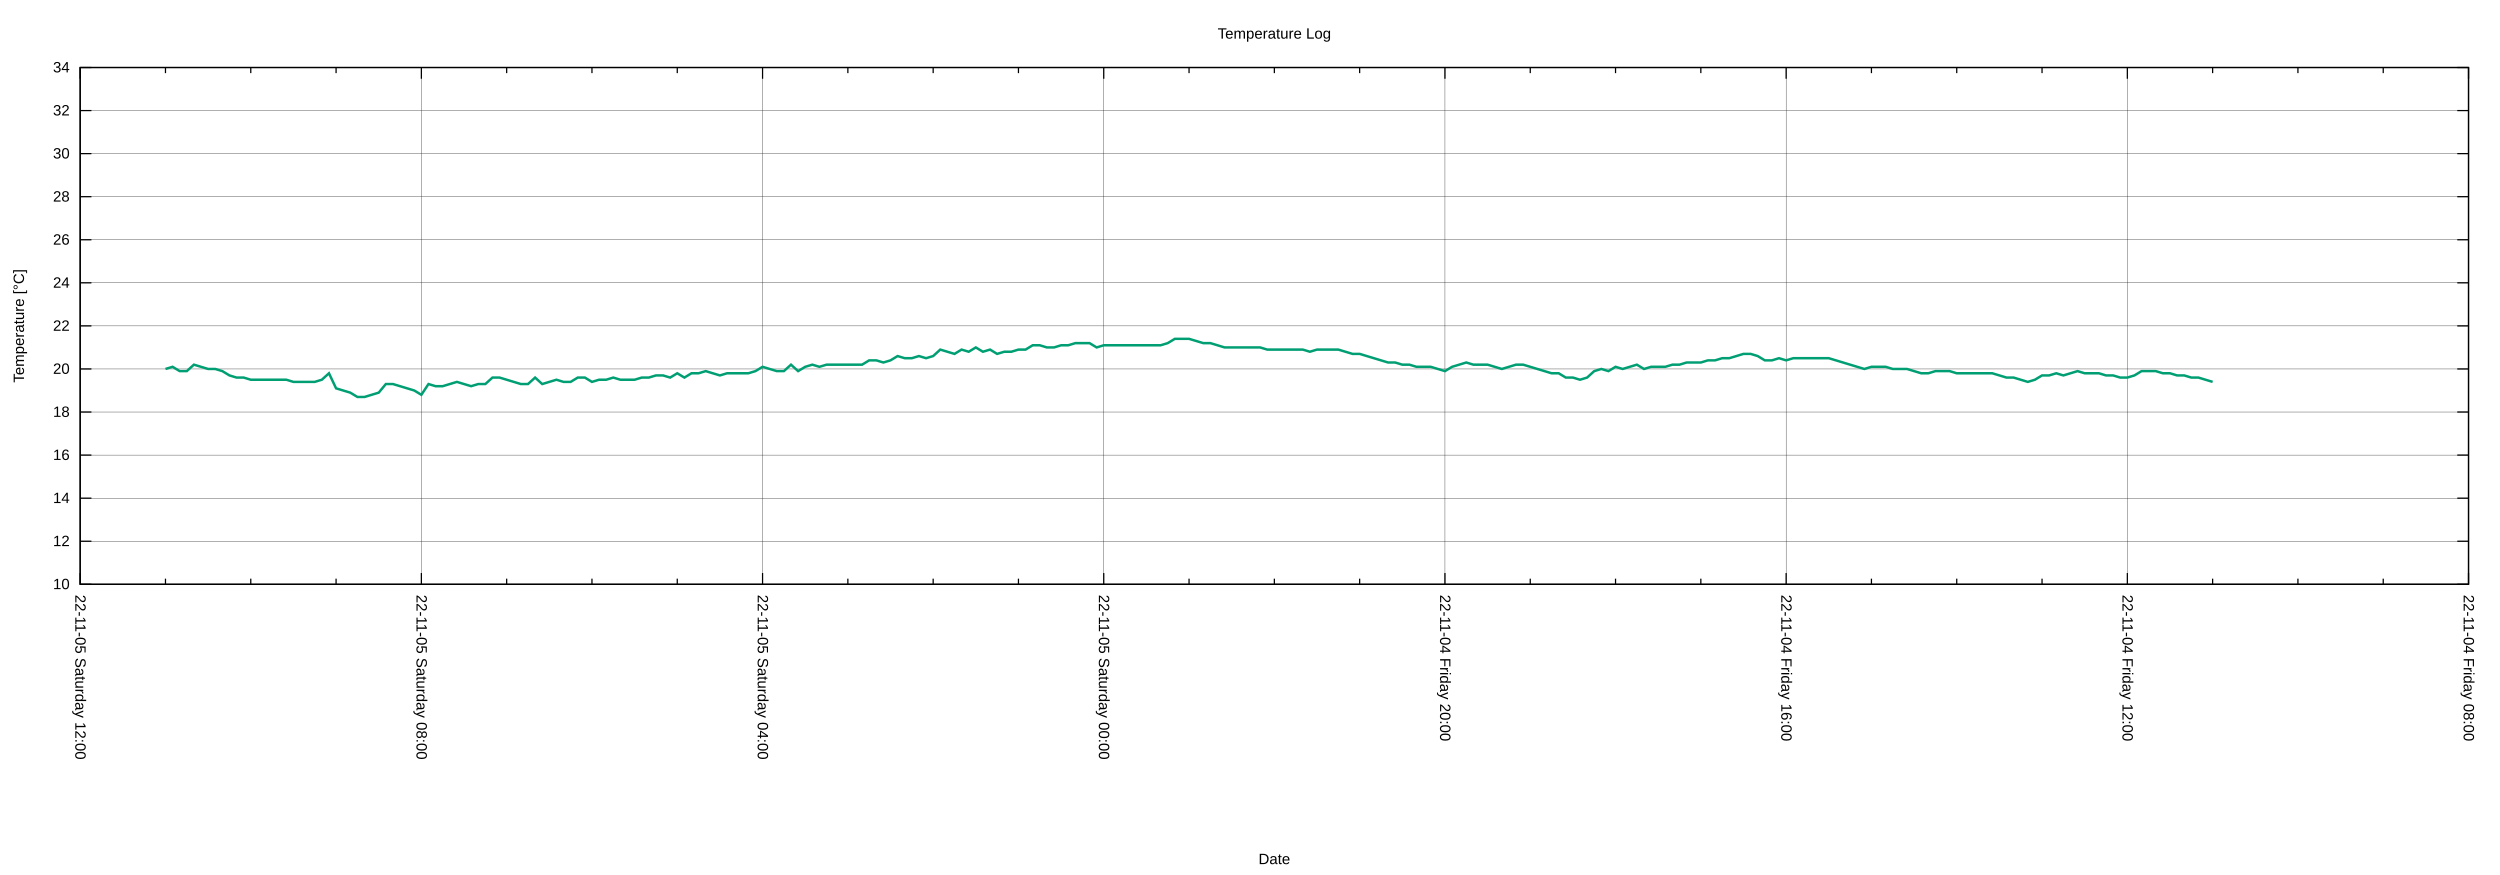
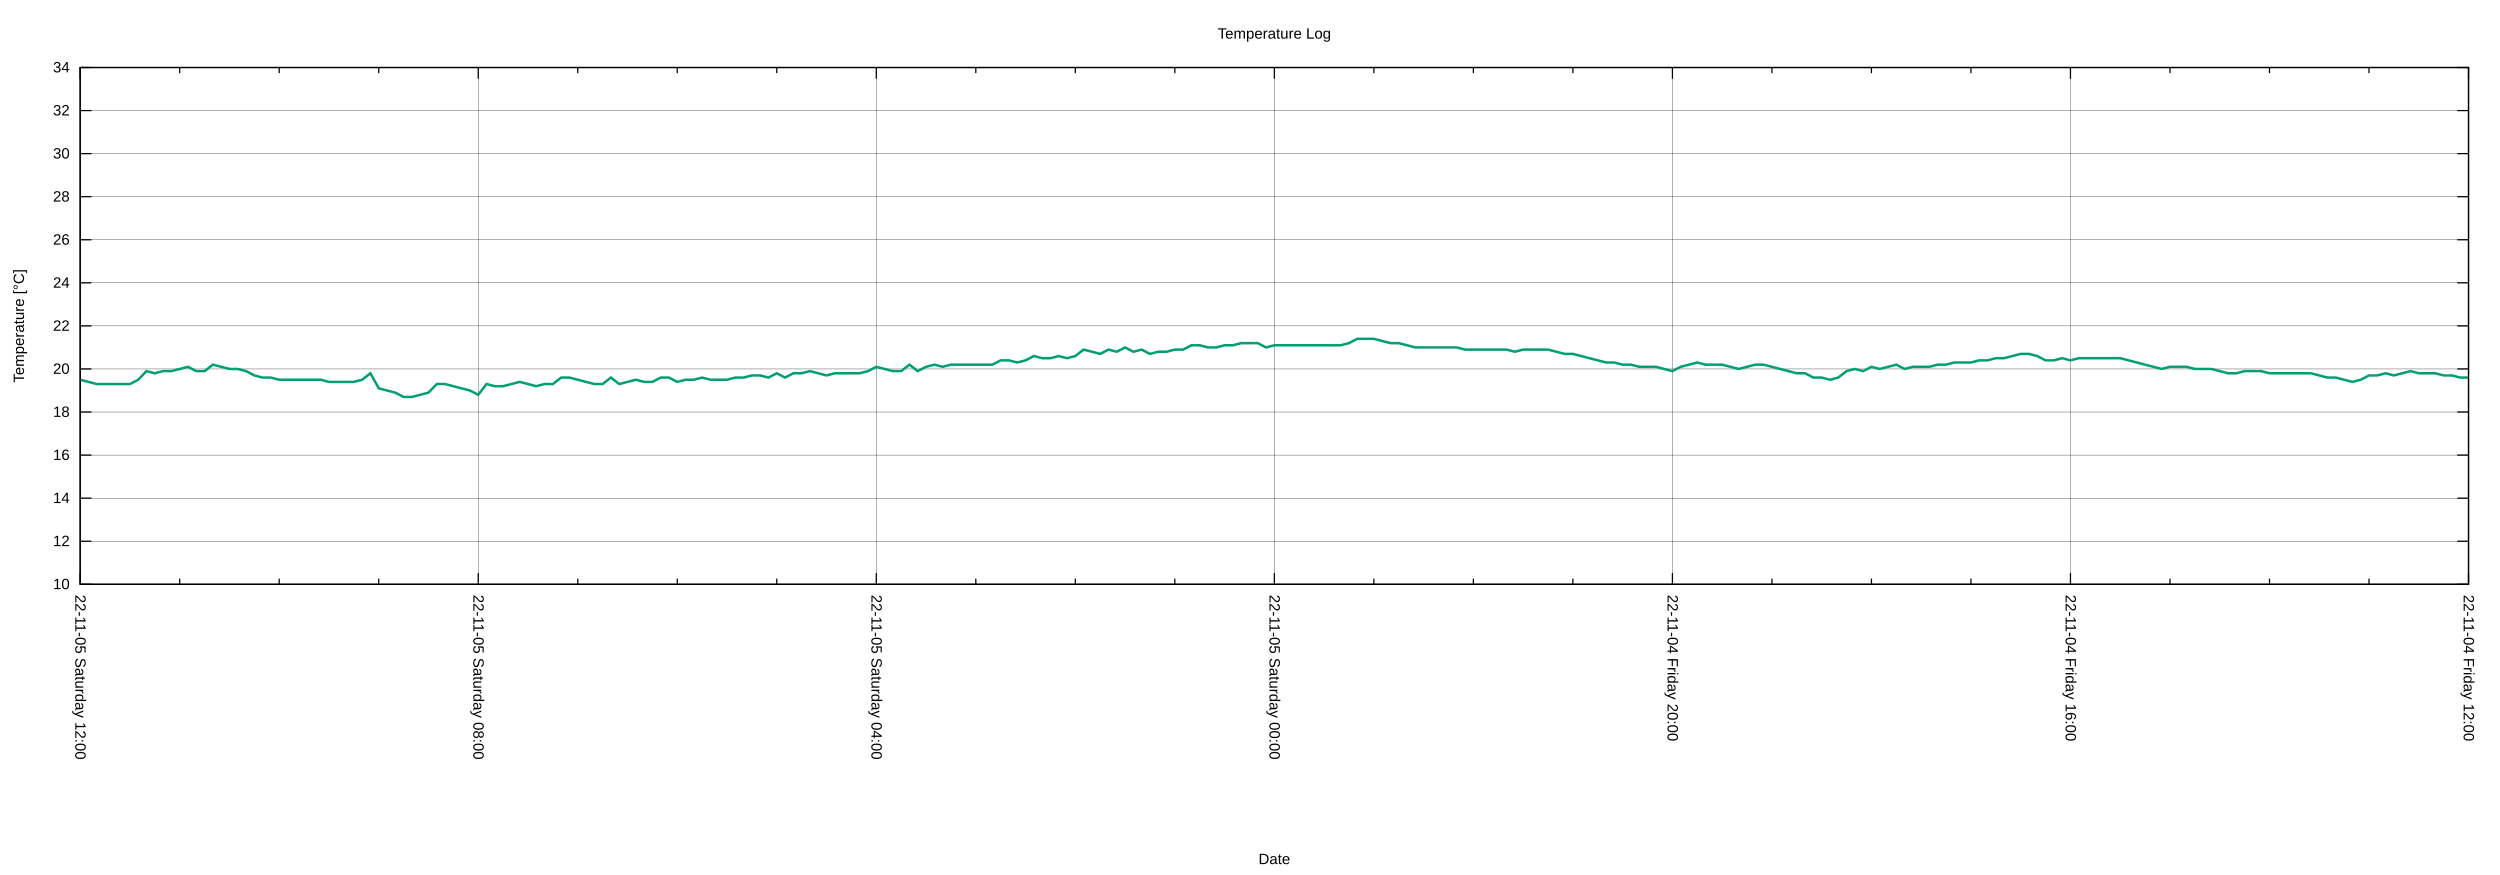
<svg xmlns="http://www.w3.org/2000/svg" xmlns:xlink="http://www.w3.org/1999/xlink" width="2000" height="700" viewBox="0 0 2000 700">
  <g id="gnuplot_canvas">
    <rect x="0" y="0" width="2000" height="700" fill="none" />
    <defs>
      <circle id="gpDot" r="0.5" stroke-width="0.5" stroke="currentColor" />
      <path id="gpPt0" stroke-width="0.222" stroke="currentColor" d="M-1,0 h2 M0,-1 v2" />
      <path id="gpPt1" stroke-width="0.222" stroke="currentColor" d="M-1,-1 L1,1 M1,-1 L-1,1" />
      <path id="gpPt2" stroke-width="0.222" stroke="currentColor" d="M-1,0 L1,0 M0,-1 L0,1 M-1,-1 L1,1 M-1,1 L1,-1" />
      <rect id="gpPt3" stroke-width="0.222" stroke="currentColor" x="-1" y="-1" width="2" height="2" />
      <rect id="gpPt4" stroke-width="0.222" stroke="currentColor" fill="currentColor" x="-1" y="-1" width="2" height="2" />
      <circle id="gpPt5" stroke-width="0.222" stroke="currentColor" cx="0" cy="0" r="1" />
      <use xlink:href="#gpPt5" id="gpPt6" fill="currentColor" stroke="none" />
      <path id="gpPt7" stroke-width="0.222" stroke="currentColor" d="M0,-1.33 L-1.33,0.67 L1.33,0.67 z" />
      <use xlink:href="#gpPt7" id="gpPt8" fill="currentColor" stroke="none" />
      <use xlink:href="#gpPt7" id="gpPt9" stroke="currentColor" transform="rotate(180)" />
      <use xlink:href="#gpPt9" id="gpPt10" fill="currentColor" stroke="none" />
      <use xlink:href="#gpPt3" id="gpPt11" stroke="currentColor" transform="rotate(45)" />
      <use xlink:href="#gpPt11" id="gpPt12" fill="currentColor" stroke="none" />
      <path id="gpPt13" stroke-width="0.222" stroke="currentColor" d="M0,1.330 L1.265,0.411 L0.782,-1.067 L-0.782,-1.076 L-1.265,0.411 z" />
      <use xlink:href="#gpPt13" id="gpPt14" fill="currentColor" stroke="none" />
      <filter id="textbox" filterUnits="objectBoundingBox" x="0" y="0" height="1" width="1">
        <feFlood flood-color="white" flood-opacity="1" result="bgnd" />
        <feComposite in="SourceGraphic" in2="bgnd" operator="atop" />
      </filter>
      <filter id="greybox" filterUnits="objectBoundingBox" x="0" y="0" height="1" width="1">
        <feFlood flood-color="lightgrey" flood-opacity="1" result="grey" />
        <feComposite in="SourceGraphic" in2="grey" operator="atop" />
      </filter>
    </defs>
    <g fill="none" color="white" stroke="currentColor" stroke-width="1.00" stroke-linecap="butt" stroke-linejoin="miter">
</g>
    <g fill="none" color="black" stroke="currentColor" stroke-width="1.00" stroke-linecap="butt" stroke-linejoin="miter">
</g>
    <g fill="none" color="black" stroke="black" stroke-width="0.25" stroke-linecap="butt" stroke-linejoin="miter">
</g>
    <g fill="none" color="black" stroke="currentColor" stroke-width="0.25" stroke-linecap="butt" stroke-linejoin="miter">
      <path stroke="black" class="gridline" d="M64.14,467.43 L1974.82,467.43  " />
    </g>
    <g fill="none" color="black" stroke="black" stroke-width="1.00" stroke-linecap="butt" stroke-linejoin="miter">
</g>
    <g fill="none" color="black" stroke="currentColor" stroke-width="1.00" stroke-linecap="butt" stroke-linejoin="miter">
      <path stroke="black" d="M64.14,467.43 L73.14,467.43 M1974.82,467.43 L1965.82,467.43  " />
      <g transform="translate(55.75,471.33)" stroke="none" fill="black" font-family="Arial" font-size="12.00" text-anchor="end">
        <text>
          <tspan font-family="Arial"> 10</tspan>
        </text>
      </g>
    </g>
    <g fill="none" color="black" stroke="currentColor" stroke-width="1.00" stroke-linecap="butt" stroke-linejoin="miter">
</g>
    <g fill="none" color="black" stroke="black" stroke-width="0.25" stroke-linecap="butt" stroke-linejoin="miter">
</g>
    <g fill="none" color="black" stroke="currentColor" stroke-width="0.25" stroke-linecap="butt" stroke-linejoin="miter">
      <path stroke="black" class="gridline" d="M64.14,432.98 L1974.82,432.98  " />
    </g>
    <g fill="none" color="black" stroke="black" stroke-width="1.00" stroke-linecap="butt" stroke-linejoin="miter">
</g>
    <g fill="none" color="black" stroke="currentColor" stroke-width="1.00" stroke-linecap="butt" stroke-linejoin="miter">
      <path stroke="black" d="M64.14,432.98 L73.14,432.98 M1974.82,432.98 L1965.82,432.98  " />
      <g transform="translate(55.75,436.88)" stroke="none" fill="black" font-family="Arial" font-size="12.00" text-anchor="end">
        <text>
          <tspan font-family="Arial"> 12</tspan>
        </text>
      </g>
    </g>
    <g fill="none" color="black" stroke="currentColor" stroke-width="1.00" stroke-linecap="butt" stroke-linejoin="miter">
</g>
    <g fill="none" color="black" stroke="black" stroke-width="0.25" stroke-linecap="butt" stroke-linejoin="miter">
</g>
    <g fill="none" color="black" stroke="currentColor" stroke-width="0.25" stroke-linecap="butt" stroke-linejoin="miter">
      <path stroke="black" class="gridline" d="M64.14,398.53 L1974.82,398.53  " />
    </g>
    <g fill="none" color="black" stroke="black" stroke-width="1.00" stroke-linecap="butt" stroke-linejoin="miter">
</g>
    <g fill="none" color="black" stroke="currentColor" stroke-width="1.00" stroke-linecap="butt" stroke-linejoin="miter">
      <path stroke="black" d="M64.14,398.53 L73.14,398.53 M1974.82,398.53 L1965.82,398.53  " />
      <g transform="translate(55.75,402.43)" stroke="none" fill="black" font-family="Arial" font-size="12.00" text-anchor="end">
        <text>
          <tspan font-family="Arial"> 14</tspan>
        </text>
      </g>
    </g>
    <g fill="none" color="black" stroke="currentColor" stroke-width="1.00" stroke-linecap="butt" stroke-linejoin="miter">
</g>
    <g fill="none" color="black" stroke="black" stroke-width="0.25" stroke-linecap="butt" stroke-linejoin="miter">
</g>
    <g fill="none" color="black" stroke="currentColor" stroke-width="0.25" stroke-linecap="butt" stroke-linejoin="miter">
      <path stroke="black" class="gridline" d="M64.14,364.07 L1974.82,364.07  " />
    </g>
    <g fill="none" color="black" stroke="black" stroke-width="1.00" stroke-linecap="butt" stroke-linejoin="miter">
</g>
    <g fill="none" color="black" stroke="currentColor" stroke-width="1.00" stroke-linecap="butt" stroke-linejoin="miter">
      <path stroke="black" d="M64.14,364.07 L73.14,364.07 M1974.82,364.07 L1965.82,364.07  " />
      <g transform="translate(55.75,367.97)" stroke="none" fill="black" font-family="Arial" font-size="12.00" text-anchor="end">
        <text>
          <tspan font-family="Arial"> 16</tspan>
        </text>
      </g>
    </g>
    <g fill="none" color="black" stroke="currentColor" stroke-width="1.00" stroke-linecap="butt" stroke-linejoin="miter">
</g>
    <g fill="none" color="black" stroke="black" stroke-width="0.25" stroke-linecap="butt" stroke-linejoin="miter">
</g>
    <g fill="none" color="black" stroke="currentColor" stroke-width="0.25" stroke-linecap="butt" stroke-linejoin="miter">
      <path stroke="black" class="gridline" d="M64.14,329.62 L1974.82,329.62  " />
    </g>
    <g fill="none" color="black" stroke="black" stroke-width="1.00" stroke-linecap="butt" stroke-linejoin="miter">
</g>
    <g fill="none" color="black" stroke="currentColor" stroke-width="1.00" stroke-linecap="butt" stroke-linejoin="miter">
      <path stroke="black" d="M64.14,329.62 L73.14,329.62 M1974.82,329.62 L1965.82,329.62  " />
      <g transform="translate(55.75,333.52)" stroke="none" fill="black" font-family="Arial" font-size="12.00" text-anchor="end">
        <text>
          <tspan font-family="Arial"> 18</tspan>
        </text>
      </g>
    </g>
    <g fill="none" color="black" stroke="currentColor" stroke-width="1.00" stroke-linecap="butt" stroke-linejoin="miter">
</g>
    <g fill="none" color="black" stroke="black" stroke-width="0.25" stroke-linecap="butt" stroke-linejoin="miter">
</g>
    <g fill="none" color="black" stroke="currentColor" stroke-width="0.25" stroke-linecap="butt" stroke-linejoin="miter">
      <path stroke="black" class="gridline" d="M64.14,295.17 L1974.82,295.17  " />
    </g>
    <g fill="none" color="black" stroke="black" stroke-width="1.00" stroke-linecap="butt" stroke-linejoin="miter">
</g>
    <g fill="none" color="black" stroke="currentColor" stroke-width="1.00" stroke-linecap="butt" stroke-linejoin="miter">
      <path stroke="black" d="M64.14,295.17 L73.14,295.17 M1974.82,295.17 L1965.82,295.17  " />
      <g transform="translate(55.75,299.07)" stroke="none" fill="black" font-family="Arial" font-size="12.00" text-anchor="end">
        <text>
          <tspan font-family="Arial"> 20</tspan>
        </text>
      </g>
    </g>
    <g fill="none" color="black" stroke="currentColor" stroke-width="1.00" stroke-linecap="butt" stroke-linejoin="miter">
</g>
    <g fill="none" color="black" stroke="black" stroke-width="0.25" stroke-linecap="butt" stroke-linejoin="miter">
</g>
    <g fill="none" color="black" stroke="currentColor" stroke-width="0.25" stroke-linecap="butt" stroke-linejoin="miter">
      <path stroke="black" class="gridline" d="M64.14,260.72 L1974.82,260.72  " />
    </g>
    <g fill="none" color="black" stroke="black" stroke-width="1.00" stroke-linecap="butt" stroke-linejoin="miter">
</g>
    <g fill="none" color="black" stroke="currentColor" stroke-width="1.00" stroke-linecap="butt" stroke-linejoin="miter">
      <path stroke="black" d="M64.14,260.72 L73.14,260.72 M1974.82,260.72 L1965.82,260.72  " />
      <g transform="translate(55.75,264.62)" stroke="none" fill="black" font-family="Arial" font-size="12.00" text-anchor="end">
        <text>
          <tspan font-family="Arial"> 22</tspan>
        </text>
      </g>
    </g>
    <g fill="none" color="black" stroke="currentColor" stroke-width="1.00" stroke-linecap="butt" stroke-linejoin="miter">
</g>
    <g fill="none" color="black" stroke="black" stroke-width="0.25" stroke-linecap="butt" stroke-linejoin="miter">
</g>
    <g fill="none" color="black" stroke="currentColor" stroke-width="0.25" stroke-linecap="butt" stroke-linejoin="miter">
      <path stroke="black" class="gridline" d="M64.14,226.27 L1974.82,226.27  " />
    </g>
    <g fill="none" color="black" stroke="black" stroke-width="1.00" stroke-linecap="butt" stroke-linejoin="miter">
</g>
    <g fill="none" color="black" stroke="currentColor" stroke-width="1.00" stroke-linecap="butt" stroke-linejoin="miter">
      <path stroke="black" d="M64.14,226.27 L73.14,226.27 M1974.82,226.27 L1965.82,226.27  " />
      <g transform="translate(55.75,230.17)" stroke="none" fill="black" font-family="Arial" font-size="12.00" text-anchor="end">
        <text>
          <tspan font-family="Arial"> 24</tspan>
        </text>
      </g>
    </g>
    <g fill="none" color="black" stroke="currentColor" stroke-width="1.00" stroke-linecap="butt" stroke-linejoin="miter">
</g>
    <g fill="none" color="black" stroke="black" stroke-width="0.25" stroke-linecap="butt" stroke-linejoin="miter">
</g>
    <g fill="none" color="black" stroke="currentColor" stroke-width="0.25" stroke-linecap="butt" stroke-linejoin="miter">
      <path stroke="black" class="gridline" d="M64.14,191.82 L1974.82,191.82  " />
    </g>
    <g fill="none" color="black" stroke="black" stroke-width="1.00" stroke-linecap="butt" stroke-linejoin="miter">
</g>
    <g fill="none" color="black" stroke="currentColor" stroke-width="1.00" stroke-linecap="butt" stroke-linejoin="miter">
      <path stroke="black" d="M64.14,191.82 L73.14,191.82 M1974.82,191.82 L1965.82,191.82  " />
      <g transform="translate(55.75,195.72)" stroke="none" fill="black" font-family="Arial" font-size="12.00" text-anchor="end">
        <text>
          <tspan font-family="Arial"> 26</tspan>
        </text>
      </g>
    </g>
    <g fill="none" color="black" stroke="currentColor" stroke-width="1.00" stroke-linecap="butt" stroke-linejoin="miter">
</g>
    <g fill="none" color="black" stroke="black" stroke-width="0.25" stroke-linecap="butt" stroke-linejoin="miter">
</g>
    <g fill="none" color="black" stroke="currentColor" stroke-width="0.25" stroke-linecap="butt" stroke-linejoin="miter">
      <path stroke="black" class="gridline" d="M64.14,157.36 L1974.82,157.36  " />
    </g>
    <g fill="none" color="black" stroke="black" stroke-width="1.00" stroke-linecap="butt" stroke-linejoin="miter">
</g>
    <g fill="none" color="black" stroke="currentColor" stroke-width="1.00" stroke-linecap="butt" stroke-linejoin="miter">
      <path stroke="black" d="M64.14,157.36 L73.14,157.36 M1974.82,157.36 L1965.82,157.36  " />
      <g transform="translate(55.75,161.26)" stroke="none" fill="black" font-family="Arial" font-size="12.00" text-anchor="end">
        <text>
          <tspan font-family="Arial"> 28</tspan>
        </text>
      </g>
    </g>
    <g fill="none" color="black" stroke="currentColor" stroke-width="1.00" stroke-linecap="butt" stroke-linejoin="miter">
</g>
    <g fill="none" color="black" stroke="black" stroke-width="0.25" stroke-linecap="butt" stroke-linejoin="miter">
</g>
    <g fill="none" color="black" stroke="currentColor" stroke-width="0.25" stroke-linecap="butt" stroke-linejoin="miter">
      <path stroke="black" class="gridline" d="M64.14,122.91 L1974.82,122.91  " />
    </g>
    <g fill="none" color="black" stroke="black" stroke-width="1.00" stroke-linecap="butt" stroke-linejoin="miter">
</g>
    <g fill="none" color="black" stroke="currentColor" stroke-width="1.00" stroke-linecap="butt" stroke-linejoin="miter">
      <path stroke="black" d="M64.14,122.91 L73.14,122.91 M1974.82,122.91 L1965.82,122.91  " />
      <g transform="translate(55.75,126.81)" stroke="none" fill="black" font-family="Arial" font-size="12.00" text-anchor="end">
        <text>
          <tspan font-family="Arial"> 30</tspan>
        </text>
      </g>
    </g>
    <g fill="none" color="black" stroke="currentColor" stroke-width="1.00" stroke-linecap="butt" stroke-linejoin="miter">
</g>
    <g fill="none" color="black" stroke="black" stroke-width="0.25" stroke-linecap="butt" stroke-linejoin="miter">
</g>
    <g fill="none" color="black" stroke="currentColor" stroke-width="0.25" stroke-linecap="butt" stroke-linejoin="miter">
      <path stroke="black" class="gridline" d="M64.14,88.46 L1974.82,88.46  " />
    </g>
    <g fill="none" color="black" stroke="black" stroke-width="1.00" stroke-linecap="butt" stroke-linejoin="miter">
</g>
    <g fill="none" color="black" stroke="currentColor" stroke-width="1.00" stroke-linecap="butt" stroke-linejoin="miter">
      <path stroke="black" d="M64.14,88.46 L73.14,88.46 M1974.82,88.46 L1965.82,88.46  " />
      <g transform="translate(55.75,92.36)" stroke="none" fill="black" font-family="Arial" font-size="12.00" text-anchor="end">
        <text>
          <tspan font-family="Arial"> 32</tspan>
        </text>
      </g>
    </g>
    <g fill="none" color="black" stroke="currentColor" stroke-width="1.00" stroke-linecap="butt" stroke-linejoin="miter">
</g>
    <g fill="none" color="black" stroke="black" stroke-width="0.25" stroke-linecap="butt" stroke-linejoin="miter">
</g>
    <g fill="none" color="black" stroke="currentColor" stroke-width="0.25" stroke-linecap="butt" stroke-linejoin="miter">
      <path stroke="black" class="gridline" d="M64.14,54.01 L1974.82,54.01  " />
    </g>
    <g fill="none" color="black" stroke="black" stroke-width="1.00" stroke-linecap="butt" stroke-linejoin="miter">
</g>
    <g fill="none" color="black" stroke="currentColor" stroke-width="1.00" stroke-linecap="butt" stroke-linejoin="miter">
      <path stroke="black" d="M64.14,54.01 L73.14,54.01 M1974.82,54.01 L1965.82,54.01  " />
      <g transform="translate(55.75,57.91)" stroke="none" fill="black" font-family="Arial" font-size="12.00" text-anchor="end">
        <text>
          <tspan font-family="Arial"> 34</tspan>
        </text>
      </g>
    </g>
    <g fill="none" color="black" stroke="currentColor" stroke-width="1.00" stroke-linecap="butt" stroke-linejoin="miter">
</g>
    <g fill="none" color="black" stroke="black" stroke-width="0.25" stroke-linecap="butt" stroke-linejoin="miter">
</g>
    <g fill="none" color="black" stroke="currentColor" stroke-width="0.25" stroke-linecap="butt" stroke-linejoin="miter">
      <path stroke="black" class="gridline" d="M1974.82,467.43 L1974.82,54.01  " />
    </g>
    <g fill="none" color="black" stroke="black" stroke-width="1.00" stroke-linecap="butt" stroke-linejoin="miter">
</g>
    <g fill="none" color="black" stroke="currentColor" stroke-width="1.00" stroke-linecap="butt" stroke-linejoin="miter">
      <path stroke="black" d="M1974.82,467.43 L1974.82,458.43 M1974.82,54.01 L1974.82,63.01  " />
      <g transform="translate(1970.92,475.82) rotate(90)" stroke="none" fill="black" font-family="Arial" font-size="12.00" text-anchor="start">
        <text>
-           <tspan font-family="Arial">22-11-04 Friday 08:00</tspan>
-         </text>
-       </g>
-     </g>
-     <g fill="none" color="black" stroke="currentColor" stroke-width="1.00" stroke-linecap="butt" stroke-linejoin="miter">
-       <path stroke="black" d="M1906.58,467.43 L1906.58,462.93 M1906.58,54.01 L1906.58,58.51 M1838.34,467.43 L1838.34,462.93 M1838.34,54.01 L1838.34,58.51   M1770.10,467.43 L1770.10,462.93 M1770.10,54.01 L1770.10,58.51  " />
-     </g>
-     <g fill="none" color="black" stroke="black" stroke-width="0.25" stroke-linecap="butt" stroke-linejoin="miter">
- </g>
-     <g fill="none" color="black" stroke="currentColor" stroke-width="0.25" stroke-linecap="butt" stroke-linejoin="miter">
-       <path stroke="black" class="gridline" d="M1701.87,467.43 L1701.87,54.01  " />
-     </g>
-     <g fill="none" color="black" stroke="black" stroke-width="1.00" stroke-linecap="butt" stroke-linejoin="miter">
- </g>
-     <g fill="none" color="black" stroke="currentColor" stroke-width="1.00" stroke-linecap="butt" stroke-linejoin="miter">
-       <path stroke="black" d="M1701.87,467.43 L1701.87,458.43 M1701.87,54.01 L1701.87,63.01  " />
-       <g transform="translate(1697.97,475.82) rotate(90)" stroke="none" fill="black" font-family="Arial" font-size="12.00" text-anchor="start">
-         <text>
          <tspan font-family="Arial">22-11-04 Friday 12:00</tspan>
        </text>
      </g>
    </g>
    <g fill="none" color="black" stroke="currentColor" stroke-width="1.00" stroke-linecap="butt" stroke-linejoin="miter">
-       <path stroke="black" d="M1633.63,467.43 L1633.63,462.93 M1633.63,54.01 L1633.63,58.51 M1565.39,467.43 L1565.39,462.93 M1565.39,54.01 L1565.39,58.51   M1497.15,467.43 L1497.15,462.93 M1497.15,54.01 L1497.15,58.51  " />
-     </g>
-     <g fill="none" color="black" stroke="black" stroke-width="0.25" stroke-linecap="butt" stroke-linejoin="miter">
- </g>
-     <g fill="none" color="black" stroke="currentColor" stroke-width="0.25" stroke-linecap="butt" stroke-linejoin="miter">
-       <path stroke="black" class="gridline" d="M1428.91,467.43 L1428.91,54.01  " />
-     </g>
-     <g fill="none" color="black" stroke="black" stroke-width="1.00" stroke-linecap="butt" stroke-linejoin="miter">
- </g>
-     <g fill="none" color="black" stroke="currentColor" stroke-width="1.00" stroke-linecap="butt" stroke-linejoin="miter">
-       <path stroke="black" d="M1428.91,467.43 L1428.91,458.43 M1428.91,54.01 L1428.91,63.01  " />
-       <g transform="translate(1425.01,475.82) rotate(90)" stroke="none" fill="black" font-family="Arial" font-size="12.00" text-anchor="start">
+       <path stroke="black" d="M1895.21,467.43 L1895.21,462.93 M1895.21,54.01 L1895.21,58.51 M1815.60,467.43 L1815.60,462.93 M1815.60,54.01 L1815.60,58.51   M1735.99,467.43 L1735.99,462.93 M1735.99,54.01 L1735.99,58.51  " />
+     </g>
+     <g fill="none" color="black" stroke="black" stroke-width="0.25" stroke-linecap="butt" stroke-linejoin="miter">
+ </g>
+     <g fill="none" color="black" stroke="currentColor" stroke-width="0.25" stroke-linecap="butt" stroke-linejoin="miter">
+       <path stroke="black" class="gridline" d="M1656.37,467.43 L1656.37,54.01  " />
+     </g>
+     <g fill="none" color="black" stroke="black" stroke-width="1.00" stroke-linecap="butt" stroke-linejoin="miter">
+ </g>
+     <g fill="none" color="black" stroke="currentColor" stroke-width="1.00" stroke-linecap="butt" stroke-linejoin="miter">
+       <path stroke="black" d="M1656.37,467.43 L1656.37,458.43 M1656.37,54.01 L1656.37,63.01  " />
+       <g transform="translate(1652.47,475.82) rotate(90)" stroke="none" fill="black" font-family="Arial" font-size="12.00" text-anchor="start">
        <text>
          <tspan font-family="Arial">22-11-04 Friday 16:00</tspan>
        </text>
      </g>
    </g>
    <g fill="none" color="black" stroke="currentColor" stroke-width="1.00" stroke-linecap="butt" stroke-linejoin="miter">
-       <path stroke="black" d="M1360.67,467.43 L1360.67,462.93 M1360.67,54.01 L1360.67,58.51 M1292.43,467.43 L1292.43,462.93 M1292.43,54.01 L1292.43,58.51   M1224.20,467.43 L1224.20,462.93 M1224.20,54.01 L1224.20,58.51  " />
-     </g>
-     <g fill="none" color="black" stroke="black" stroke-width="0.25" stroke-linecap="butt" stroke-linejoin="miter">
- </g>
-     <g fill="none" color="black" stroke="currentColor" stroke-width="0.25" stroke-linecap="butt" stroke-linejoin="miter">
-       <path stroke="black" class="gridline" d="M1155.96,467.43 L1155.96,54.01  " />
-     </g>
-     <g fill="none" color="black" stroke="black" stroke-width="1.00" stroke-linecap="butt" stroke-linejoin="miter">
- </g>
-     <g fill="none" color="black" stroke="currentColor" stroke-width="1.00" stroke-linecap="butt" stroke-linejoin="miter">
-       <path stroke="black" d="M1155.96,467.43 L1155.96,458.43 M1155.96,54.01 L1155.96,63.01  " />
-       <g transform="translate(1152.06,475.82) rotate(90)" stroke="none" fill="black" font-family="Arial" font-size="12.00" text-anchor="start">
+       <path stroke="black" d="M1576.76,467.43 L1576.76,462.93 M1576.76,54.01 L1576.76,58.51 M1497.15,467.43 L1497.15,462.93 M1497.15,54.01 L1497.15,58.51   M1417.54,467.43 L1417.54,462.93 M1417.54,54.01 L1417.54,58.51  " />
+     </g>
+     <g fill="none" color="black" stroke="black" stroke-width="0.25" stroke-linecap="butt" stroke-linejoin="miter">
+ </g>
+     <g fill="none" color="black" stroke="currentColor" stroke-width="0.25" stroke-linecap="butt" stroke-linejoin="miter">
+       <path stroke="black" class="gridline" d="M1337.93,467.43 L1337.93,54.01  " />
+     </g>
+     <g fill="none" color="black" stroke="black" stroke-width="1.00" stroke-linecap="butt" stroke-linejoin="miter">
+ </g>
+     <g fill="none" color="black" stroke="currentColor" stroke-width="1.00" stroke-linecap="butt" stroke-linejoin="miter">
+       <path stroke="black" d="M1337.93,467.43 L1337.93,458.43 M1337.93,54.01 L1337.93,63.01  " />
+       <g transform="translate(1334.03,475.82) rotate(90)" stroke="none" fill="black" font-family="Arial" font-size="12.00" text-anchor="start">
        <text>
          <tspan font-family="Arial">22-11-04 Friday 20:00</tspan>
        </text>
      </g>
    </g>
    <g fill="none" color="black" stroke="currentColor" stroke-width="1.00" stroke-linecap="butt" stroke-linejoin="miter">
-       <path stroke="black" d="M1087.72,467.43 L1087.72,462.93 M1087.72,54.01 L1087.72,58.51 M1019.48,467.43 L1019.48,462.93 M1019.48,54.01 L1019.48,58.51   M951.24,467.43 L951.24,462.93 M951.24,54.01 L951.24,58.51  " />
-     </g>
-     <g fill="none" color="black" stroke="black" stroke-width="0.25" stroke-linecap="butt" stroke-linejoin="miter">
- </g>
-     <g fill="none" color="black" stroke="currentColor" stroke-width="0.25" stroke-linecap="butt" stroke-linejoin="miter">
-       <path stroke="black" class="gridline" d="M883.00,467.43 L883.00,54.01  " />
-     </g>
-     <g fill="none" color="black" stroke="black" stroke-width="1.00" stroke-linecap="butt" stroke-linejoin="miter">
- </g>
-     <g fill="none" color="black" stroke="currentColor" stroke-width="1.00" stroke-linecap="butt" stroke-linejoin="miter">
-       <path stroke="black" d="M883.00,467.43 L883.00,458.43 M883.00,54.01 L883.00,63.01  " />
-       <g transform="translate(879.10,475.82) rotate(90)" stroke="none" fill="black" font-family="Arial" font-size="12.00" text-anchor="start">
+       <path stroke="black" d="M1258.32,467.43 L1258.32,462.93 M1258.32,54.01 L1258.32,58.51 M1178.70,467.43 L1178.70,462.93 M1178.70,54.01 L1178.70,58.51   M1099.09,467.43 L1099.09,462.93 M1099.09,54.01 L1099.09,58.51  " />
+     </g>
+     <g fill="none" color="black" stroke="black" stroke-width="0.25" stroke-linecap="butt" stroke-linejoin="miter">
+ </g>
+     <g fill="none" color="black" stroke="currentColor" stroke-width="0.25" stroke-linecap="butt" stroke-linejoin="miter">
+       <path stroke="black" class="gridline" d="M1019.48,467.43 L1019.48,54.01  " />
+     </g>
+     <g fill="none" color="black" stroke="black" stroke-width="1.00" stroke-linecap="butt" stroke-linejoin="miter">
+ </g>
+     <g fill="none" color="black" stroke="currentColor" stroke-width="1.00" stroke-linecap="butt" stroke-linejoin="miter">
+       <path stroke="black" d="M1019.48,467.43 L1019.48,458.43 M1019.48,54.01 L1019.48,63.01  " />
+       <g transform="translate(1015.58,475.82) rotate(90)" stroke="none" fill="black" font-family="Arial" font-size="12.00" text-anchor="start">
        <text>
          <tspan font-family="Arial">22-11-05 Saturday 00:00</tspan>
        </text>
      </g>
    </g>
    <g fill="none" color="black" stroke="currentColor" stroke-width="1.00" stroke-linecap="butt" stroke-linejoin="miter">
-       <path stroke="black" d="M814.76,467.43 L814.76,462.93 M814.76,54.01 L814.76,58.51 M746.53,467.43 L746.53,462.93 M746.53,54.01 L746.53,58.51   M678.29,467.43 L678.29,462.93 M678.29,54.01 L678.29,58.51  " />
-     </g>
-     <g fill="none" color="black" stroke="black" stroke-width="0.25" stroke-linecap="butt" stroke-linejoin="miter">
- </g>
-     <g fill="none" color="black" stroke="currentColor" stroke-width="0.25" stroke-linecap="butt" stroke-linejoin="miter">
-       <path stroke="black" class="gridline" d="M610.05,467.43 L610.05,54.01  " />
-     </g>
-     <g fill="none" color="black" stroke="black" stroke-width="1.00" stroke-linecap="butt" stroke-linejoin="miter">
- </g>
-     <g fill="none" color="black" stroke="currentColor" stroke-width="1.00" stroke-linecap="butt" stroke-linejoin="miter">
-       <path stroke="black" d="M610.05,467.43 L610.05,458.43 M610.05,54.01 L610.05,63.01  " />
-       <g transform="translate(606.15,475.82) rotate(90)" stroke="none" fill="black" font-family="Arial" font-size="12.00" text-anchor="start">
+       <path stroke="black" d="M939.87,467.43 L939.87,462.93 M939.87,54.01 L939.87,58.51 M860.26,467.43 L860.26,462.93 M860.26,54.01 L860.26,58.51   M780.65,467.43 L780.65,462.93 M780.65,54.01 L780.65,58.51  " />
+     </g>
+     <g fill="none" color="black" stroke="black" stroke-width="0.25" stroke-linecap="butt" stroke-linejoin="miter">
+ </g>
+     <g fill="none" color="black" stroke="currentColor" stroke-width="0.25" stroke-linecap="butt" stroke-linejoin="miter">
+       <path stroke="black" class="gridline" d="M701.03,467.43 L701.03,54.01  " />
+     </g>
+     <g fill="none" color="black" stroke="black" stroke-width="1.00" stroke-linecap="butt" stroke-linejoin="miter">
+ </g>
+     <g fill="none" color="black" stroke="currentColor" stroke-width="1.00" stroke-linecap="butt" stroke-linejoin="miter">
+       <path stroke="black" d="M701.03,467.43 L701.03,458.43 M701.03,54.01 L701.03,63.01  " />
+       <g transform="translate(697.13,475.82) rotate(90)" stroke="none" fill="black" font-family="Arial" font-size="12.00" text-anchor="start">
        <text>
          <tspan font-family="Arial">22-11-05 Saturday 04:00</tspan>
        </text>
      </g>
    </g>
    <g fill="none" color="black" stroke="currentColor" stroke-width="1.00" stroke-linecap="butt" stroke-linejoin="miter">
-       <path stroke="black" d="M541.81,467.43 L541.81,462.93 M541.81,54.01 L541.81,58.51 M473.57,467.43 L473.57,462.93 M473.57,54.01 L473.57,58.51   M405.33,467.43 L405.33,462.93 M405.33,54.01 L405.33,58.51  " />
-     </g>
-     <g fill="none" color="black" stroke="black" stroke-width="0.25" stroke-linecap="butt" stroke-linejoin="miter">
- </g>
-     <g fill="none" color="black" stroke="currentColor" stroke-width="0.25" stroke-linecap="butt" stroke-linejoin="miter">
-       <path stroke="black" class="gridline" d="M337.09,467.43 L337.09,54.01  " />
-     </g>
-     <g fill="none" color="black" stroke="black" stroke-width="1.00" stroke-linecap="butt" stroke-linejoin="miter">
- </g>
-     <g fill="none" color="black" stroke="currentColor" stroke-width="1.00" stroke-linecap="butt" stroke-linejoin="miter">
-       <path stroke="black" d="M337.09,467.43 L337.09,458.43 M337.09,54.01 L337.09,63.01  " />
-       <g transform="translate(333.19,475.82) rotate(90)" stroke="none" fill="black" font-family="Arial" font-size="12.00" text-anchor="start">
+       <path stroke="black" d="M621.42,467.43 L621.42,462.93 M621.42,54.01 L621.42,58.51 M541.81,467.43 L541.81,462.93 M541.81,54.01 L541.81,58.51   M462.20,467.43 L462.20,462.93 M462.20,54.01 L462.20,58.51  " />
+     </g>
+     <g fill="none" color="black" stroke="black" stroke-width="0.25" stroke-linecap="butt" stroke-linejoin="miter">
+ </g>
+     <g fill="none" color="black" stroke="currentColor" stroke-width="0.25" stroke-linecap="butt" stroke-linejoin="miter">
+       <path stroke="black" class="gridline" d="M382.59,467.43 L382.59,54.01  " />
+     </g>
+     <g fill="none" color="black" stroke="black" stroke-width="1.00" stroke-linecap="butt" stroke-linejoin="miter">
+ </g>
+     <g fill="none" color="black" stroke="currentColor" stroke-width="1.00" stroke-linecap="butt" stroke-linejoin="miter">
+       <path stroke="black" d="M382.59,467.43 L382.59,458.43 M382.59,54.01 L382.59,63.01  " />
+       <g transform="translate(378.69,475.82) rotate(90)" stroke="none" fill="black" font-family="Arial" font-size="12.00" text-anchor="start">
        <text>
          <tspan font-family="Arial">22-11-05 Saturday 08:00</tspan>
        </text>
      </g>
    </g>
    <g fill="none" color="black" stroke="currentColor" stroke-width="1.00" stroke-linecap="butt" stroke-linejoin="miter">
-       <path stroke="black" d="M268.86,467.43 L268.86,462.93 M268.86,54.01 L268.86,58.51 M200.62,467.43 L200.62,462.93 M200.62,54.01 L200.62,58.51   M132.38,467.43 L132.38,462.93 M132.38,54.01 L132.38,58.51  " />
+       <path stroke="black" d="M302.98,467.43 L302.98,462.93 M302.98,54.01 L302.98,58.51 M223.36,467.43 L223.36,462.93 M223.36,54.01 L223.36,58.51   M143.75,467.43 L143.75,462.93 M143.75,54.01 L143.75,58.51  " />
    </g>
    <g fill="none" color="black" stroke="black" stroke-width="0.25" stroke-linecap="butt" stroke-linejoin="miter">
</g>
    <g fill="none" color="black" stroke="currentColor" stroke-width="0.25" stroke-linecap="butt" stroke-linejoin="miter">
      <path stroke="black" class="gridline" d="M64.14,467.43 L64.14,54.01  " />
    </g>
    <g fill="none" color="black" stroke="black" stroke-width="1.00" stroke-linecap="butt" stroke-linejoin="miter">
</g>
    <g fill="none" color="black" stroke="currentColor" stroke-width="1.00" stroke-linecap="butt" stroke-linejoin="miter">
      <path stroke="black" d="M64.14,467.43 L64.14,458.43 M64.14,54.01 L64.14,63.01  " />
      <g transform="translate(60.24,475.82) rotate(90)" stroke="none" fill="black" font-family="Arial" font-size="12.00" text-anchor="start">
        <text>
          <tspan font-family="Arial">22-11-05 Saturday 12:00</tspan>
        </text>
      </g>
    </g>
    <g fill="none" color="black" stroke="currentColor" stroke-width="1.00" stroke-linecap="butt" stroke-linejoin="miter">
</g>
    <g fill="none" color="black" stroke="currentColor" stroke-width="1.00" stroke-linecap="butt" stroke-linejoin="miter">
      <path stroke="black" d="M64.14,54.01 L64.14,467.43 L1974.82,467.43 L1974.82,54.01 L64.14,54.01 Z  " />
    </g>
    <g fill="none" color="black" stroke="currentColor" stroke-width="1.00" stroke-linecap="butt" stroke-linejoin="miter">
      <g transform="translate(19.18,260.72) rotate(270)" stroke="none" fill="black" font-family="Arial" font-size="12.00" text-anchor="middle">
        <text>
          <tspan font-family="Arial">Temperature [°C]</tspan>
        </text>
      </g>
    </g>
    <g fill="none" color="black" stroke="currentColor" stroke-width="1.00" stroke-linecap="butt" stroke-linejoin="miter">
      <g transform="translate(1019.48,691.30)" stroke="none" fill="black" font-family="Arial" font-size="12.00" text-anchor="middle">
        <text>
          <tspan font-family="Arial">Date</tspan>
        </text>
      </g>
    </g>
    <g fill="none" color="black" stroke="currentColor" stroke-width="1.00" stroke-linecap="butt" stroke-linejoin="miter">
</g>
    <g id="gnuplot_plot_1">
      <g fill="none" color="white" stroke="currentColor" stroke-width="2.00" stroke-linecap="butt" stroke-linejoin="miter">
</g>
      <g fill="none" color="black" stroke="currentColor" stroke-width="2.00" stroke-linecap="butt" stroke-linejoin="miter">
-         <path stroke="rgb(  0, 158, 115)" d="M132.38,295.17 L138.07,293.45 L143.75,296.89 L149.44,296.89 L155.12,291.73 L160.81,293.45 L166.50,295.17 L172.18,295.17   L177.87,296.89 L183.56,300.34 L189.24,302.06 L194.93,302.06 L200.62,303.78 L206.30,303.78 L211.99,303.78 L217.68,303.78   L223.36,303.78 L229.05,303.78 L234.74,305.51 L240.42,305.51 L246.11,305.51 L251.80,305.51 L257.48,303.78 L263.17,298.62   L268.86,310.67 L274.54,312.40 L280.23,314.12 L285.92,317.57 L291.60,317.57 L297.29,315.84 L302.98,314.12 L308.66,307.23   L314.35,307.23 L320.03,308.95 L325.72,310.67 L331.41,312.40 L337.09,315.84 L342.78,307.23 L348.47,308.95 L354.15,308.95   L359.84,307.23 L365.53,305.51 L371.21,307.23 L376.90,308.95 L382.59,307.23 L388.27,307.23 L393.96,302.06 L399.65,302.06   L405.33,303.78 L411.02,305.51 L416.71,307.23 L422.39,307.23 L428.08,302.06 L433.77,307.23 L439.45,305.51 L445.14,303.78   L450.83,305.51 L456.51,305.51 L462.20,302.06 L467.88,302.06 L473.57,305.51 L479.26,303.78 L484.94,303.78 L490.63,302.06   L496.32,303.78 L502.00,303.78 L507.69,303.78 L513.38,302.06 L519.06,302.06 L524.75,300.34 L530.44,300.34 L536.12,302.06   L541.81,298.62 L547.50,302.06 L553.18,298.62 L558.87,298.62 L564.56,296.89 L570.24,298.62 L575.93,300.34 L581.62,298.62   L587.30,298.62 L592.99,298.62 L598.68,298.62 L604.36,296.89 L610.05,293.45 L615.74,295.17 L621.42,296.89 L627.11,296.89   L632.79,291.73 L638.48,296.89 L644.17,293.45 L649.85,291.73 L655.54,293.45 L661.23,291.73 L666.91,291.73 L672.60,291.73   L678.29,291.73 L683.97,291.73 L689.66,291.73 L695.35,288.28 L701.03,288.28 L706.72,290.00 L712.41,288.28 L718.09,284.84   L723.78,286.56 L729.47,286.56 L735.15,284.84 L740.84,286.56 L746.53,284.84 L752.21,279.67 L757.90,281.39 L763.59,283.11   L769.27,279.67 L774.96,281.39 L780.65,277.95 L786.33,281.39 L792.02,279.67 L797.70,283.11 L803.39,281.39 L809.08,281.39   L814.76,279.67 L820.45,279.67 L826.14,276.22 L831.82,276.22 L837.51,277.95 L843.20,277.95 L848.88,276.22 L854.57,276.22   L860.26,274.50 L865.94,274.50 L871.63,274.50 L877.32,277.95 L883.00,276.22 L888.69,276.22 L894.38,276.22 L900.06,276.22   L905.75,276.22 L911.44,276.22 L917.12,276.22 L922.81,276.22 L928.50,276.22 L934.18,274.50 L939.87,271.06 L945.55,271.06   L951.24,271.06 L956.93,272.78 L962.61,274.50 L968.30,274.50 L973.99,276.22 L979.67,277.95 L985.36,277.95 L991.05,277.95   L996.73,277.95 L1002.42,277.95 L1008.11,277.95 L1013.79,279.67 L1019.48,279.67 L1025.17,279.67 L1030.85,279.67 L1036.54,279.67   L1042.23,279.67 L1047.91,281.39 L1053.60,279.67 L1059.29,279.67 L1064.97,279.67 L1070.66,279.67 L1076.35,281.39 L1082.03,283.11   L1087.72,283.11 L1093.41,284.84 L1099.09,286.56 L1104.78,288.28 L1110.46,290.00 L1116.15,290.00 L1121.84,291.73 L1127.52,291.73   L1133.21,293.45 L1138.90,293.45 L1144.58,293.45 L1150.27,295.17 L1155.96,296.89 L1161.64,293.45 L1167.33,291.73 L1173.02,290.00   L1178.70,291.73 L1184.39,291.73 L1190.08,291.73 L1195.76,293.45 L1201.45,295.17 L1207.14,293.45 L1212.82,291.73 L1218.51,291.73   L1224.20,293.45 L1229.88,295.17 L1235.57,296.89 L1241.26,298.62 L1246.94,298.62 L1252.63,302.06 L1258.32,302.06 L1264.00,303.78   L1269.69,302.06 L1275.37,296.89 L1281.06,295.17 L1286.75,296.89 L1292.43,293.45 L1298.12,295.17 L1303.81,293.45 L1309.49,291.73   L1315.18,295.17 L1320.87,293.45 L1326.55,293.45 L1332.24,293.45 L1337.93,291.73 L1343.61,291.73 L1349.30,290.00 L1354.99,290.00   L1360.67,290.00 L1366.36,288.28 L1372.05,288.28 L1377.73,286.56 L1383.42,286.56 L1389.11,284.84 L1394.79,283.11 L1400.48,283.11   L1406.17,284.84 L1411.85,288.28 L1417.54,288.28 L1423.22,286.56 L1428.91,288.28 L1434.60,286.56 L1440.28,286.56 L1445.97,286.56   L1451.66,286.56 L1457.34,286.56 L1463.03,286.56 L1468.72,288.28 L1474.40,290.00 L1480.09,291.73 L1485.78,293.45 L1491.46,295.17   L1497.15,293.45 L1502.84,293.45 L1508.52,293.45 L1514.21,295.17 L1519.90,295.17 L1525.58,295.17 L1531.27,296.89 L1536.96,298.62   L1542.64,298.62 L1548.33,296.89 L1554.02,296.89 L1559.70,296.89 L1565.39,298.62 L1571.08,298.62 L1576.76,298.62 L1582.45,298.62   L1588.13,298.62 L1593.82,298.62 L1599.51,300.34 L1605.19,302.06 L1610.88,302.06 L1616.57,303.78 L1622.25,305.51 L1627.94,303.78   L1633.63,300.34 L1639.31,300.34 L1645.00,298.62 L1650.69,300.34 L1656.37,298.62 L1662.06,296.89 L1667.75,298.62 L1673.43,298.62   L1679.12,298.62 L1684.81,300.34 L1690.49,300.34 L1696.18,302.06 L1701.87,302.06 L1707.55,300.34 L1713.24,296.89 L1718.93,296.89   L1724.61,296.89 L1730.30,298.62 L1735.99,298.62 L1741.67,300.34 L1747.36,300.34 L1753.04,302.06 L1758.73,302.06 L1764.42,303.78   L1770.10,305.51  " />
+         <path stroke="rgb(  0, 158, 115)" d="M64.14,303.78 L70.77,305.51 L77.41,307.23 L84.04,307.23 L90.68,307.23 L97.31,307.23 L103.95,307.23 L110.58,303.78   L117.21,296.89 L123.85,298.62 L130.48,296.89 L137.12,296.89 L143.75,295.17 L150.39,293.45 L157.02,296.89 L163.65,296.89   L170.29,291.73 L176.92,293.45 L183.56,295.17 L190.19,295.17 L196.83,296.89 L203.46,300.34 L210.09,302.06 L216.73,302.06   L223.36,303.78 L230.00,303.78 L236.63,303.78 L243.27,303.78 L249.90,303.78 L256.53,303.78 L263.17,305.51 L269.80,305.51   L276.44,305.51 L283.07,305.51 L289.71,303.78 L296.34,298.62 L302.98,310.67 L309.61,312.40 L316.24,314.12 L322.88,317.57   L329.51,317.57 L336.15,315.84 L342.78,314.12 L349.42,307.23 L356.05,307.23 L362.68,308.95 L369.32,310.67 L375.95,312.40   L382.59,315.84 L389.22,307.23 L395.86,308.95 L402.49,308.95 L409.12,307.23 L415.76,305.51 L422.39,307.23 L429.03,308.95   L435.66,307.23 L442.30,307.23 L448.93,302.06 L455.56,302.06 L462.20,303.78 L468.83,305.51 L475.47,307.23 L482.10,307.23   L488.74,302.06 L495.37,307.23 L502.00,305.51 L508.64,303.78 L515.27,305.51 L521.91,305.51 L528.54,302.06 L535.18,302.06   L541.81,305.51 L548.44,303.78 L555.08,303.78 L561.71,302.06 L568.35,303.78 L574.98,303.78 L581.62,303.78 L588.25,302.06   L594.88,302.06 L601.52,300.34 L608.15,300.34 L614.79,302.06 L621.42,298.62 L628.06,302.06 L634.69,298.62 L641.32,298.62   L647.96,296.89 L654.59,298.62 L661.23,300.34 L667.86,298.62 L674.50,298.62 L681.13,298.62 L687.76,298.62 L694.40,296.89   L701.03,293.45 L707.67,295.17 L714.30,296.89 L720.94,296.89 L727.57,291.73 L734.20,296.89 L740.84,293.45 L747.47,291.73   L754.11,293.45 L760.74,291.73 L767.38,291.73 L774.01,291.73 L780.65,291.73 L787.28,291.73 L793.91,291.73 L800.55,288.28   L807.18,288.28 L813.82,290.00 L820.45,288.28 L827.09,284.84 L833.72,286.56 L840.35,286.56 L846.99,284.84 L853.62,286.56   L860.26,284.84 L866.89,279.67 L873.53,281.39 L880.16,283.11 L886.79,279.67 L893.43,281.39 L900.06,277.95 L906.70,281.39   L913.33,279.67 L919.97,283.11 L926.60,281.39 L933.23,281.39 L939.87,279.67 L946.50,279.67 L953.14,276.22 L959.77,276.22   L966.41,277.95 L973.04,277.95 L979.67,276.22 L986.31,276.22 L992.94,274.50 L999.58,274.50 L1006.21,274.50 L1012.85,277.95   L1019.48,276.22 L1026.11,276.22 L1032.75,276.22 L1039.38,276.22 L1046.02,276.22 L1052.65,276.22 L1059.29,276.22 L1065.92,276.22   L1072.55,276.22 L1079.19,274.50 L1085.82,271.06 L1092.46,271.06 L1099.09,271.06 L1105.73,272.78 L1112.36,274.50 L1118.99,274.50   L1125.63,276.22 L1132.26,277.95 L1138.90,277.95 L1145.53,277.95 L1152.17,277.95 L1158.80,277.95 L1165.43,277.95 L1172.07,279.67   L1178.70,279.67 L1185.34,279.67 L1191.97,279.67 L1198.61,279.67 L1205.24,279.67 L1211.87,281.39 L1218.51,279.67 L1225.14,279.67   L1231.78,279.67 L1238.41,279.67 L1245.05,281.39 L1251.68,283.11 L1258.32,283.11 L1264.95,284.84 L1271.58,286.56 L1278.22,288.28   L1284.85,290.00 L1291.49,290.00 L1298.12,291.73 L1304.76,291.73 L1311.39,293.45 L1318.02,293.45 L1324.66,293.45 L1331.29,295.17   L1337.93,296.89 L1344.56,293.45 L1351.20,291.73 L1357.83,290.00 L1364.46,291.73 L1371.10,291.73 L1377.73,291.73 L1384.37,293.45   L1391.00,295.17 L1397.64,293.45 L1404.27,291.73 L1410.90,291.73 L1417.54,293.45 L1424.17,295.17 L1430.81,296.89 L1437.44,298.62   L1444.08,298.62 L1450.71,302.06 L1457.34,302.06 L1463.98,303.78 L1470.61,302.06 L1477.25,296.89 L1483.88,295.17 L1490.52,296.89   L1497.15,293.45 L1503.78,295.17 L1510.42,293.45 L1517.05,291.73 L1523.69,295.17 L1530.32,293.45 L1536.96,293.45 L1543.59,293.45   L1550.22,291.73 L1556.86,291.73 L1563.49,290.00 L1570.13,290.00 L1576.76,290.00 L1583.40,288.28 L1590.03,288.28 L1596.66,286.56   L1603.30,286.56 L1609.93,284.84 L1616.57,283.11 L1623.20,283.11 L1629.84,284.84 L1636.47,288.28 L1643.10,288.28 L1649.74,286.56   L1656.37,288.28 L1663.01,286.56 L1669.64,286.56 L1676.28,286.56 L1682.91,286.56 L1689.54,286.56 L1696.18,286.56 L1702.81,288.28   L1709.45,290.00 L1716.08,291.73 L1722.72,293.45 L1729.35,295.17 L1735.99,293.45 L1742.62,293.45 L1749.25,293.45 L1755.89,295.17   L1762.52,295.17 L1769.16,295.17 L1775.79,296.89 L1782.43,298.62 L1789.06,298.62 L1795.69,296.89 L1802.33,296.89 L1808.96,296.89   L1815.60,298.62 L1822.23,298.62 L1828.87,298.62 L1835.50,298.62 L1842.13,298.62 L1848.77,298.62 L1855.40,300.34 L1862.04,302.06   L1868.67,302.06 L1875.31,303.78 L1881.94,305.51 L1888.57,303.78 L1895.21,300.34 L1901.84,300.34 L1908.48,298.62 L1915.11,300.34   L1921.75,298.62 L1928.38,296.89 L1935.01,298.62 L1941.65,298.62 L1948.28,298.62 L1954.92,300.34 L1961.55,300.34 L1968.19,302.06   L1974.82,302.06  " />
      </g>
    </g>
    <g fill="none" color="black" stroke="currentColor" stroke-width="2.00" stroke-linecap="butt" stroke-linejoin="miter">
</g>
    <g fill="none" color="black" stroke="black" stroke-width="1.00" stroke-linecap="butt" stroke-linejoin="miter">
</g>
    <g fill="none" color="black" stroke="currentColor" stroke-width="1.00" stroke-linecap="butt" stroke-linejoin="miter">
      <path stroke="black" d="M64.14,54.01 L64.14,467.43 L1974.82,467.43 L1974.82,54.01 L64.14,54.01 Z  " />
    </g>
    <g fill="none" color="black" stroke="currentColor" stroke-width="1.00" stroke-linecap="butt" stroke-linejoin="miter">
      <g transform="translate(1019.48,30.91)" stroke="none" fill="black" font-family="Arial" font-size="12.00" text-anchor="middle">
        <text>
          <tspan font-family="Arial">Temperature Log</tspan>
        </text>
      </g>
    </g>
    <g fill="none" color="black" stroke="currentColor" stroke-width="1.00" stroke-linecap="butt" stroke-linejoin="miter">
</g>
  </g>
</svg>
